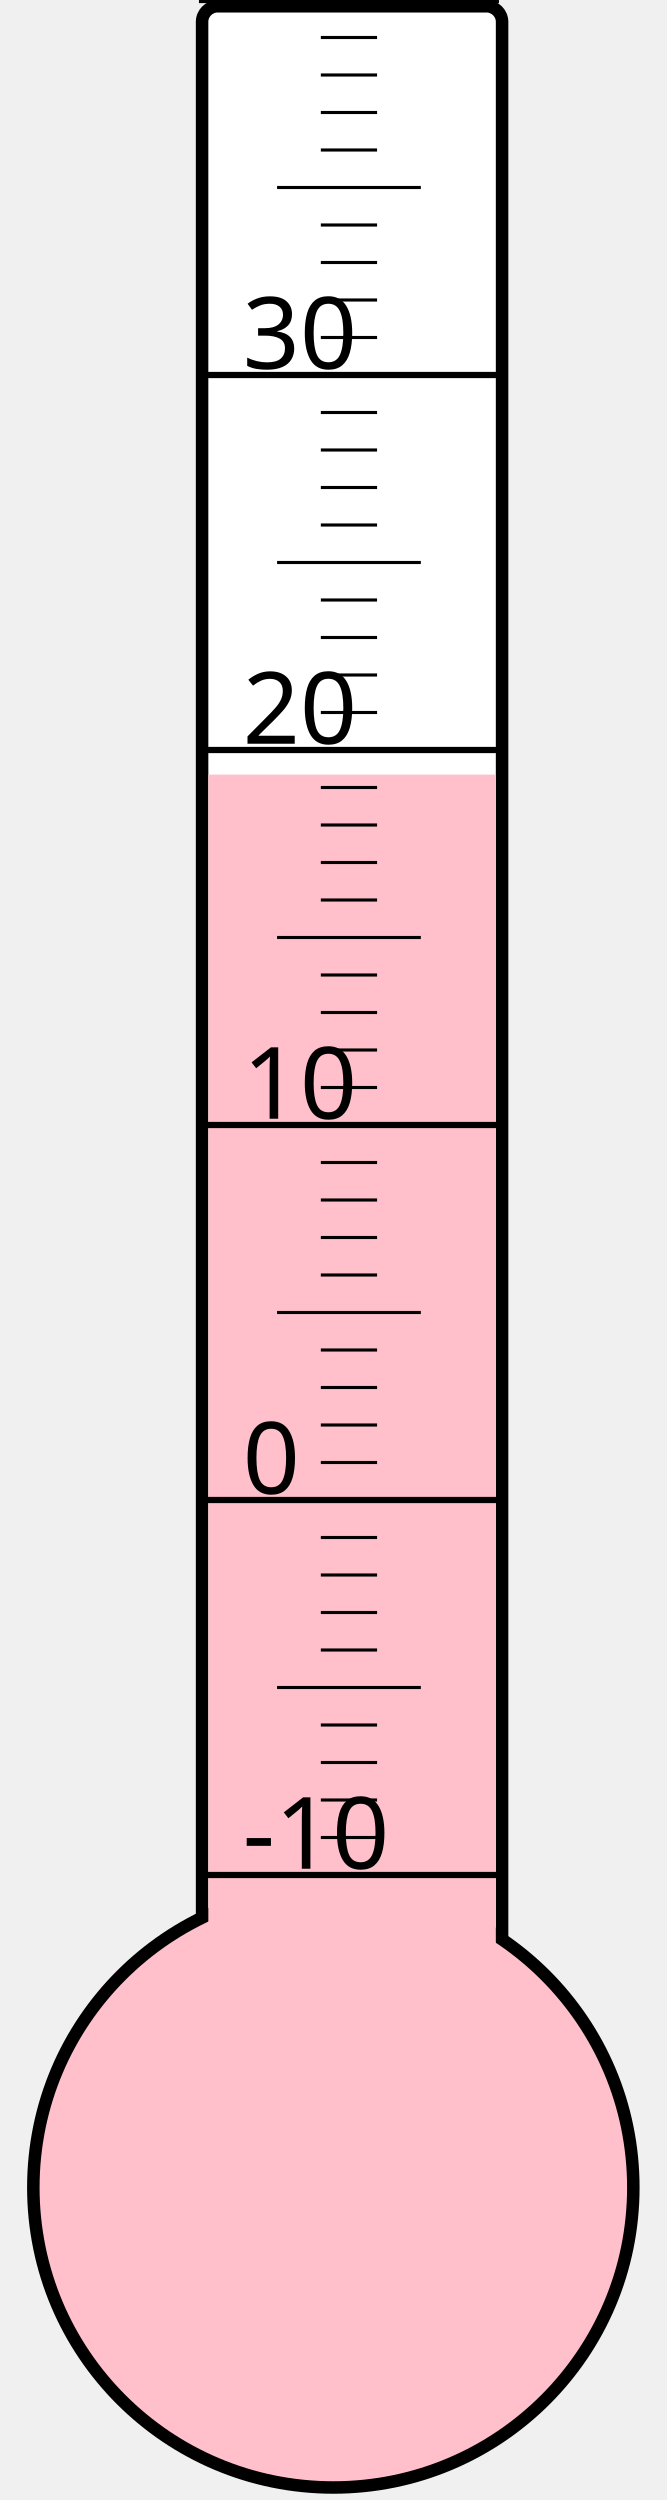
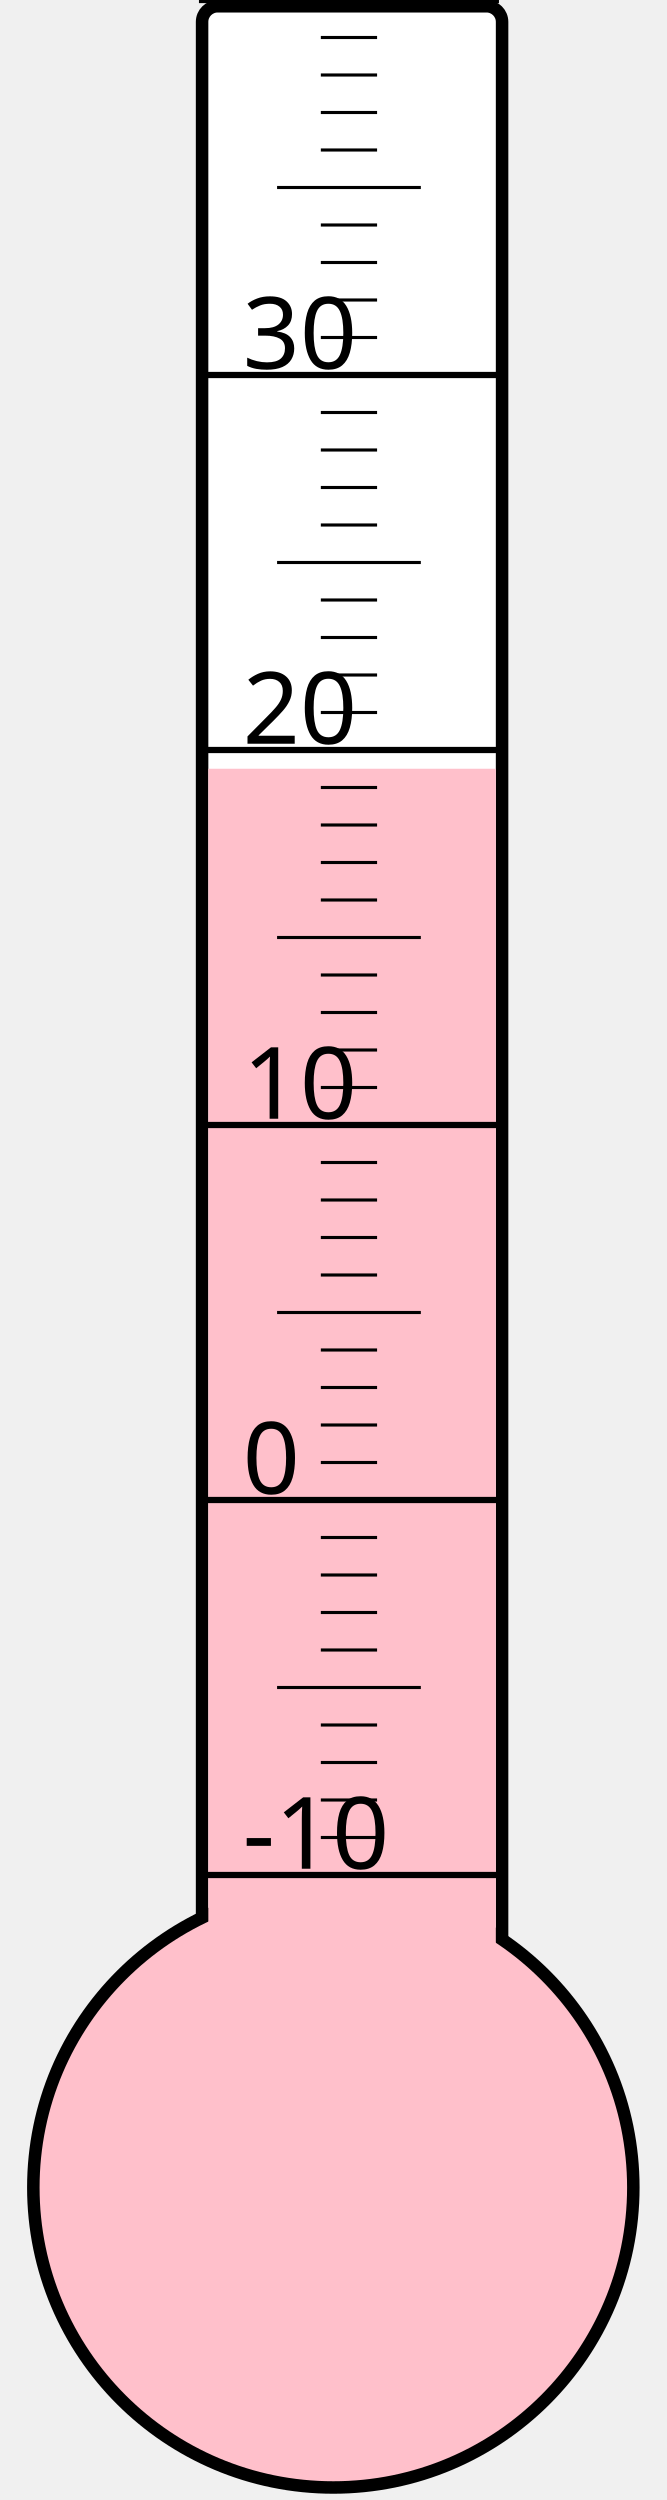
<svg xmlns="http://www.w3.org/2000/svg" width="40px" height="150px" viewBox="0 0 200 800">
  <rect width="200" height="800" x="0" y="0" style="fill: #ffffeb; fill-opacity: 0;" />
  <rect width="96" height="680" x="58" y="2" rx="5" ry="5" style="fill: white; fill-opacity: 1; stroke: black; stroke-width: 4;" />
  <circle cx="100" cy="700" r="96" style="fill: pink; stroke: black; stroke-width: 4;" />
-   <rect width="92" height="452.125" x="60" y="247.875" style="fill: pink; fill-opacity: 1; stroke-width: 0;" />
+   <rect width="92" height="454.0" x="60" y="246.0" style="fill: pink; fill-opacity: 1; stroke-width: 0;" />
  <text x="71" y="598" style="font-family: sans-serif; font-size: 24pt;">-10</text>
  <text x="71" y="478" style="font-family: sans-serif; font-size: 24pt;">0</text>
  <text x="71" y="358" style="font-family: sans-serif; font-size: 24pt;">10</text>
  <text x="71" y="238" style="font-family: sans-serif; font-size: 24pt;">20</text>
  <text x="71" y="118" style="font-family: sans-serif; font-size: 24pt;">30</text>
  <g style="stroke: black;">
    <line x1="57" y1="600" x2="153" y2="600" style="stroke-width: 2;" />
    <line x1="96" y1="588" x2="114" y2="588" style="stroke-width: 1;" />
    <line x1="96" y1="576" x2="114" y2="576" style="stroke-width: 1;" />
    <line x1="96" y1="564" x2="114" y2="564" style="stroke-width: 1;" />
    <line x1="96" y1="552" x2="114" y2="552" style="stroke-width: 1;" />
    <line x1="82" y1="540" x2="128" y2="540" style="stroke-width: 1;" />
    <line x1="96" y1="528" x2="114" y2="528" style="stroke-width: 1;" />
    <line x1="96" y1="516" x2="114" y2="516" style="stroke-width: 1;" />
    <line x1="96" y1="504" x2="114" y2="504" style="stroke-width: 1;" />
    <line x1="96" y1="492" x2="114" y2="492" style="stroke-width: 1;" />
    <line x1="57" y1="480" x2="153" y2="480" style="stroke-width: 2;" />
    <line x1="96" y1="468" x2="114" y2="468" style="stroke-width: 1;" />
    <line x1="96" y1="456" x2="114" y2="456" style="stroke-width: 1;" />
    <line x1="96" y1="444" x2="114" y2="444" style="stroke-width: 1;" />
    <line x1="96" y1="432" x2="114" y2="432" style="stroke-width: 1;" />
    <line x1="82" y1="420" x2="128" y2="420" style="stroke-width: 1;" />
    <line x1="96" y1="408" x2="114" y2="408" style="stroke-width: 1;" />
    <line x1="96" y1="396" x2="114" y2="396" style="stroke-width: 1;" />
    <line x1="96" y1="384" x2="114" y2="384" style="stroke-width: 1;" />
    <line x1="96" y1="372" x2="114" y2="372" style="stroke-width: 1;" />
    <line x1="57" y1="360" x2="153" y2="360" style="stroke-width: 2;" />
    <line x1="96" y1="348" x2="114" y2="348" style="stroke-width: 1;" />
    <line x1="96" y1="336" x2="114" y2="336" style="stroke-width: 1;" />
    <line x1="96" y1="324" x2="114" y2="324" style="stroke-width: 1;" />
    <line x1="96" y1="312" x2="114" y2="312" style="stroke-width: 1;" />
    <line x1="82" y1="300" x2="128" y2="300" style="stroke-width: 1;" />
    <line x1="96" y1="288" x2="114" y2="288" style="stroke-width: 1;" />
    <line x1="96" y1="276" x2="114" y2="276" style="stroke-width: 1;" />
    <line x1="96" y1="264" x2="114" y2="264" style="stroke-width: 1;" />
    <line x1="96" y1="252" x2="114" y2="252" style="stroke-width: 1;" />
    <line x1="57" y1="240" x2="153" y2="240" style="stroke-width: 2;" />
    <line x1="96" y1="228" x2="114" y2="228" style="stroke-width: 1;" />
    <line x1="96" y1="216" x2="114" y2="216" style="stroke-width: 1;" />
    <line x1="96" y1="204" x2="114" y2="204" style="stroke-width: 1;" />
    <line x1="96" y1="192" x2="114" y2="192" style="stroke-width: 1;" />
    <line x1="82" y1="180" x2="128" y2="180" style="stroke-width: 1;" />
    <line x1="96" y1="168" x2="114" y2="168" style="stroke-width: 1;" />
    <line x1="96" y1="156" x2="114" y2="156" style="stroke-width: 1;" />
    <line x1="96" y1="144" x2="114" y2="144" style="stroke-width: 1;" />
    <line x1="96" y1="132" x2="114" y2="132" style="stroke-width: 1;" />
    <line x1="57" y1="120" x2="153" y2="120" style="stroke-width: 2;" />
    <line x1="96" y1="108" x2="114" y2="108" style="stroke-width: 1;" />
    <line x1="96" y1="96" x2="114" y2="96" style="stroke-width: 1;" />
    <line x1="96" y1="84" x2="114" y2="84" style="stroke-width: 1;" />
    <line x1="96" y1="72" x2="114" y2="72" style="stroke-width: 1;" />
    <line x1="82" y1="60" x2="128" y2="60" style="stroke-width: 1;" />
    <line x1="96" y1="48" x2="114" y2="48" style="stroke-width: 1;" />
    <line x1="96" y1="36" x2="114" y2="36" style="stroke-width: 1;" />
    <line x1="96" y1="24" x2="114" y2="24" style="stroke-width: 1;" />
    <line x1="96" y1="12" x2="114" y2="12" style="stroke-width: 1;" />
    <line x1="57" y1="0" x2="153" y2="0" style="stroke-width: 2;" />
  </g>
</svg>
